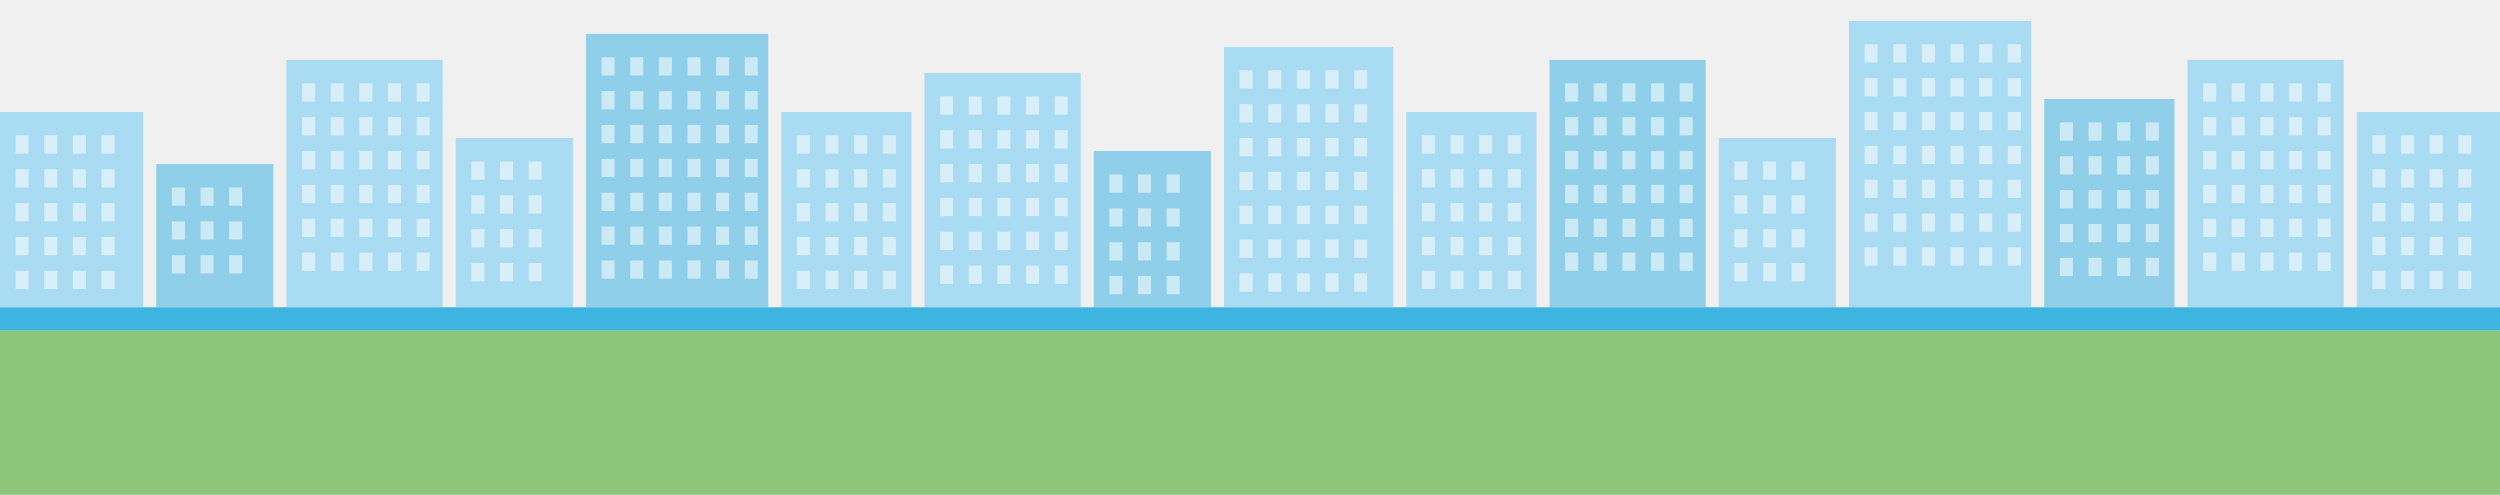
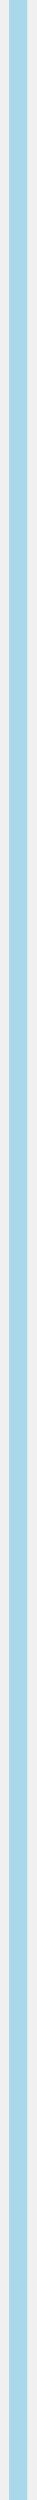
- <svg xmlns="http://www.w3.org/2000/svg" viewBox="0 700 1920 380" width="1920" height="380">
-   <rect x="0" y="786" width="110" height="150" fill="#A9DCF2" />
-   <rect x="12" y="804" width="10" height="14" fill="#FFFFFF" opacity=".55" />
-   <rect x="34" y="804" width="10" height="14" fill="#FFFFFF" opacity=".55" />
-   <rect x="56" y="804" width="10" height="14" fill="#FFFFFF" opacity=".55" />
-   <rect x="78" y="804" width="10" height="14" fill="#FFFFFF" opacity=".55" />
-   <rect x="12" y="830" width="10" height="14" fill="#FFFFFF" opacity=".55" />
-   <rect x="34" y="830" width="10" height="14" fill="#FFFFFF" opacity=".55" />
-   <rect x="56" y="830" width="10" height="14" fill="#FFFFFF" opacity=".55" />
-   <rect x="78" y="830" width="10" height="14" fill="#FFFFFF" opacity=".55" />
-   <rect x="12" y="856" width="10" height="14" fill="#FFFFFF" opacity=".55" />
-   <rect x="34" y="856" width="10" height="14" fill="#FFFFFF" opacity=".55" />
-   <rect x="56" y="856" width="10" height="14" fill="#FFFFFF" opacity=".55" />
-   <rect x="78" y="856" width="10" height="14" fill="#FFFFFF" opacity=".55" />
-   <rect x="12" y="882" width="10" height="14" fill="#FFFFFF" opacity=".55" />
-   <rect x="34" y="882" width="10" height="14" fill="#FFFFFF" opacity=".55" />
-   <rect x="56" y="882" width="10" height="14" fill="#FFFFFF" opacity=".55" />
-   <rect x="78" y="882" width="10" height="14" fill="#FFFFFF" opacity=".55" />
-   <rect x="12" y="908" width="10" height="14" fill="#FFFFFF" opacity=".55" />
-   <rect x="34" y="908" width="10" height="14" fill="#FFFFFF" opacity=".55" />
-   <rect x="56" y="908" width="10" height="14" fill="#FFFFFF" opacity=".55" />
-   <rect x="78" y="908" width="10" height="14" fill="#FFFFFF" opacity=".55" />
-   <rect x="120" y="826" width="90" height="110" fill="#8FCFEA" />
-   <rect x="132" y="844" width="10" height="14" fill="#FFFFFF" opacity=".55" />
-   <rect x="154" y="844" width="10" height="14" fill="#FFFFFF" opacity=".55" />
-   <rect x="176" y="844" width="10" height="14" fill="#FFFFFF" opacity=".55" />
-   <rect x="132" y="870" width="10" height="14" fill="#FFFFFF" opacity=".55" />
-   <rect x="154" y="870" width="10" height="14" fill="#FFFFFF" opacity=".55" />
-   <rect x="176" y="870" width="10" height="14" fill="#FFFFFF" opacity=".55" />
-   <rect x="132" y="896" width="10" height="14" fill="#FFFFFF" opacity=".55" />
-   <rect x="154" y="896" width="10" height="14" fill="#FFFFFF" opacity=".55" />
-   <rect x="176" y="896" width="10" height="14" fill="#FFFFFF" opacity=".55" />
-   <rect x="220" y="746" width="120" height="190" fill="#A9DCF2" />
-   <rect x="232" y="764" width="10" height="14" fill="#FFFFFF" opacity=".55" />
-   <rect x="254" y="764" width="10" height="14" fill="#FFFFFF" opacity=".55" />
-   <rect x="276" y="764" width="10" height="14" fill="#FFFFFF" opacity=".55" />
-   <rect x="298" y="764" width="10" height="14" fill="#FFFFFF" opacity=".55" />
-   <rect x="320" y="764" width="10" height="14" fill="#FFFFFF" opacity=".55" />
-   <rect x="232" y="790" width="10" height="14" fill="#FFFFFF" opacity=".55" />
-   <rect x="254" y="790" width="10" height="14" fill="#FFFFFF" opacity=".55" />
-   <rect x="276" y="790" width="10" height="14" fill="#FFFFFF" opacity=".55" />
-   <rect x="298" y="790" width="10" height="14" fill="#FFFFFF" opacity=".55" />
-   <rect x="320" y="790" width="10" height="14" fill="#FFFFFF" opacity=".55" />
-   <rect x="232" y="816" width="10" height="14" fill="#FFFFFF" opacity=".55" />
-   <rect x="254" y="816" width="10" height="14" fill="#FFFFFF" opacity=".55" />
-   <rect x="276" y="816" width="10" height="14" fill="#FFFFFF" opacity=".55" />
-   <rect x="298" y="816" width="10" height="14" fill="#FFFFFF" opacity=".55" />
-   <rect x="320" y="816" width="10" height="14" fill="#FFFFFF" opacity=".55" />
-   <rect x="232" y="842" width="10" height="14" fill="#FFFFFF" opacity=".55" />
-   <rect x="254" y="842" width="10" height="14" fill="#FFFFFF" opacity=".55" />
-   <rect x="276" y="842" width="10" height="14" fill="#FFFFFF" opacity=".55" />
-   <rect x="298" y="842" width="10" height="14" fill="#FFFFFF" opacity=".55" />
-   <rect x="320" y="842" width="10" height="14" fill="#FFFFFF" opacity=".55" />
-   <rect x="232" y="868" width="10" height="14" fill="#FFFFFF" opacity=".55" />
-   <rect x="254" y="868" width="10" height="14" fill="#FFFFFF" opacity=".55" />
-   <rect x="276" y="868" width="10" height="14" fill="#FFFFFF" opacity=".55" />
-   <rect x="298" y="868" width="10" height="14" fill="#FFFFFF" opacity=".55" />
-   <rect x="320" y="868" width="10" height="14" fill="#FFFFFF" opacity=".55" />
-   <rect x="232" y="894" width="10" height="14" fill="#FFFFFF" opacity=".55" />
-   <rect x="254" y="894" width="10" height="14" fill="#FFFFFF" opacity=".55" />
-   <rect x="276" y="894" width="10" height="14" fill="#FFFFFF" opacity=".55" />
-   <rect x="298" y="894" width="10" height="14" fill="#FFFFFF" opacity=".55" />
-   <rect x="320" y="894" width="10" height="14" fill="#FFFFFF" opacity=".55" />
-   <rect x="350" y="806" width="90" height="130" fill="#A9DCF2" />
-   <rect x="362" y="824" width="10" height="14" fill="#FFFFFF" opacity=".55" />
-   <rect x="384" y="824" width="10" height="14" fill="#FFFFFF" opacity=".55" />
-   <rect x="406" y="824" width="10" height="14" fill="#FFFFFF" opacity=".55" />
-   <rect x="362" y="850" width="10" height="14" fill="#FFFFFF" opacity=".55" />
-   <rect x="384" y="850" width="10" height="14" fill="#FFFFFF" opacity=".55" />
-   <rect x="406" y="850" width="10" height="14" fill="#FFFFFF" opacity=".55" />
-   <rect x="362" y="876" width="10" height="14" fill="#FFFFFF" opacity=".55" />
-   <rect x="384" y="876" width="10" height="14" fill="#FFFFFF" opacity=".55" />
-   <rect x="406" y="876" width="10" height="14" fill="#FFFFFF" opacity=".55" />
-   <rect x="362" y="902" width="10" height="14" fill="#FFFFFF" opacity=".55" />
-   <rect x="384" y="902" width="10" height="14" fill="#FFFFFF" opacity=".55" />
-   <rect x="406" y="902" width="10" height="14" fill="#FFFFFF" opacity=".55" />
-   <rect x="450" y="726" width="140" height="210" fill="#8FCFEA" />
-   <rect x="462" y="744" width="10" height="14" fill="#FFFFFF" opacity=".55" />
-   <rect x="484" y="744" width="10" height="14" fill="#FFFFFF" opacity=".55" />
-   <rect x="506" y="744" width="10" height="14" fill="#FFFFFF" opacity=".55" />
-   <rect x="528" y="744" width="10" height="14" fill="#FFFFFF" opacity=".55" />
-   <rect x="550" y="744" width="10" height="14" fill="#FFFFFF" opacity=".55" />
-   <rect x="572" y="744" width="10" height="14" fill="#FFFFFF" opacity=".55" />
-   <rect x="462" y="770" width="10" height="14" fill="#FFFFFF" opacity=".55" />
-   <rect x="484" y="770" width="10" height="14" fill="#FFFFFF" opacity=".55" />
-   <rect x="506" y="770" width="10" height="14" fill="#FFFFFF" opacity=".55" />
-   <rect x="528" y="770" width="10" height="14" fill="#FFFFFF" opacity=".55" />
-   <rect x="550" y="770" width="10" height="14" fill="#FFFFFF" opacity=".55" />
-   <rect x="572" y="770" width="10" height="14" fill="#FFFFFF" opacity=".55" />
-   <rect x="462" y="796" width="10" height="14" fill="#FFFFFF" opacity=".55" />
-   <rect x="484" y="796" width="10" height="14" fill="#FFFFFF" opacity=".55" />
-   <rect x="506" y="796" width="10" height="14" fill="#FFFFFF" opacity=".55" />
-   <rect x="528" y="796" width="10" height="14" fill="#FFFFFF" opacity=".55" />
-   <rect x="550" y="796" width="10" height="14" fill="#FFFFFF" opacity=".55" />
-   <rect x="572" y="796" width="10" height="14" fill="#FFFFFF" opacity=".55" />
-   <rect x="462" y="822" width="10" height="14" fill="#FFFFFF" opacity=".55" />
-   <rect x="484" y="822" width="10" height="14" fill="#FFFFFF" opacity=".55" />
-   <rect x="506" y="822" width="10" height="14" fill="#FFFFFF" opacity=".55" />
-   <rect x="528" y="822" width="10" height="14" fill="#FFFFFF" opacity=".55" />
-   <rect x="550" y="822" width="10" height="14" fill="#FFFFFF" opacity=".55" />
-   <rect x="572" y="822" width="10" height="14" fill="#FFFFFF" opacity=".55" />
-   <rect x="462" y="848" width="10" height="14" fill="#FFFFFF" opacity=".55" />
-   <rect x="484" y="848" width="10" height="14" fill="#FFFFFF" opacity=".55" />
-   <rect x="506" y="848" width="10" height="14" fill="#FFFFFF" opacity=".55" />
-   <rect x="528" y="848" width="10" height="14" fill="#FFFFFF" opacity=".55" />
-   <rect x="550" y="848" width="10" height="14" fill="#FFFFFF" opacity=".55" />
-   <rect x="572" y="848" width="10" height="14" fill="#FFFFFF" opacity=".55" />
-   <rect x="462" y="874" width="10" height="14" fill="#FFFFFF" opacity=".55" />
-   <rect x="484" y="874" width="10" height="14" fill="#FFFFFF" opacity=".55" />
-   <rect x="506" y="874" width="10" height="14" fill="#FFFFFF" opacity=".55" />
-   <rect x="528" y="874" width="10" height="14" fill="#FFFFFF" opacity=".55" />
-   <rect x="550" y="874" width="10" height="14" fill="#FFFFFF" opacity=".55" />
-   <rect x="572" y="874" width="10" height="14" fill="#FFFFFF" opacity=".55" />
-   <rect x="462" y="900" width="10" height="14" fill="#FFFFFF" opacity=".55" />
-   <rect x="484" y="900" width="10" height="14" fill="#FFFFFF" opacity=".55" />
-   <rect x="506" y="900" width="10" height="14" fill="#FFFFFF" opacity=".55" />
-   <rect x="528" y="900" width="10" height="14" fill="#FFFFFF" opacity=".55" />
-   <rect x="550" y="900" width="10" height="14" fill="#FFFFFF" opacity=".55" />
-   <rect x="572" y="900" width="10" height="14" fill="#FFFFFF" opacity=".55" />
-   <rect x="600" y="786" width="100" height="150" fill="#A9DCF2" />
-   <rect x="612" y="804" width="10" height="14" fill="#FFFFFF" opacity=".55" />
-   <rect x="634" y="804" width="10" height="14" fill="#FFFFFF" opacity=".55" />
-   <rect x="656" y="804" width="10" height="14" fill="#FFFFFF" opacity=".55" />
-   <rect x="678" y="804" width="10" height="14" fill="#FFFFFF" opacity=".55" />
-   <rect x="612" y="830" width="10" height="14" fill="#FFFFFF" opacity=".55" />
-   <rect x="634" y="830" width="10" height="14" fill="#FFFFFF" opacity=".55" />
-   <rect x="656" y="830" width="10" height="14" fill="#FFFFFF" opacity=".55" />
-   <rect x="678" y="830" width="10" height="14" fill="#FFFFFF" opacity=".55" />
-   <rect x="612" y="856" width="10" height="14" fill="#FFFFFF" opacity=".55" />
-   <rect x="634" y="856" width="10" height="14" fill="#FFFFFF" opacity=".55" />
-   <rect x="656" y="856" width="10" height="14" fill="#FFFFFF" opacity=".55" />
-   <rect x="678" y="856" width="10" height="14" fill="#FFFFFF" opacity=".55" />
-   <rect x="612" y="882" width="10" height="14" fill="#FFFFFF" opacity=".55" />
-   <rect x="634" y="882" width="10" height="14" fill="#FFFFFF" opacity=".55" />
-   <rect x="656" y="882" width="10" height="14" fill="#FFFFFF" opacity=".55" />
-   <rect x="678" y="882" width="10" height="14" fill="#FFFFFF" opacity=".55" />
-   <rect x="612" y="908" width="10" height="14" fill="#FFFFFF" opacity=".55" />
-   <rect x="634" y="908" width="10" height="14" fill="#FFFFFF" opacity=".55" />
-   <rect x="656" y="908" width="10" height="14" fill="#FFFFFF" opacity=".55" />
-   <rect x="678" y="908" width="10" height="14" fill="#FFFFFF" opacity=".55" />
-   <rect x="710" y="756" width="120" height="180" fill="#A9DCF2" />
-   <rect x="722" y="774" width="10" height="14" fill="#FFFFFF" opacity=".55" />
-   <rect x="744" y="774" width="10" height="14" fill="#FFFFFF" opacity=".55" />
-   <rect x="766" y="774" width="10" height="14" fill="#FFFFFF" opacity=".55" />
-   <rect x="788" y="774" width="10" height="14" fill="#FFFFFF" opacity=".55" />
-   <rect x="810" y="774" width="10" height="14" fill="#FFFFFF" opacity=".55" />
-   <rect x="722" y="800" width="10" height="14" fill="#FFFFFF" opacity=".55" />
-   <rect x="744" y="800" width="10" height="14" fill="#FFFFFF" opacity=".55" />
-   <rect x="766" y="800" width="10" height="14" fill="#FFFFFF" opacity=".55" />
-   <rect x="788" y="800" width="10" height="14" fill="#FFFFFF" opacity=".55" />
-   <rect x="810" y="800" width="10" height="14" fill="#FFFFFF" opacity=".55" />
-   <rect x="722" y="826" width="10" height="14" fill="#FFFFFF" opacity=".55" />
-   <rect x="744" y="826" width="10" height="14" fill="#FFFFFF" opacity=".55" />
-   <rect x="766" y="826" width="10" height="14" fill="#FFFFFF" opacity=".55" />
-   <rect x="788" y="826" width="10" height="14" fill="#FFFFFF" opacity=".55" />
-   <rect x="810" y="826" width="10" height="14" fill="#FFFFFF" opacity=".55" />
-   <rect x="722" y="852" width="10" height="14" fill="#FFFFFF" opacity=".55" />
-   <rect x="744" y="852" width="10" height="14" fill="#FFFFFF" opacity=".55" />
-   <rect x="766" y="852" width="10" height="14" fill="#FFFFFF" opacity=".55" />
-   <rect x="788" y="852" width="10" height="14" fill="#FFFFFF" opacity=".55" />
-   <rect x="810" y="852" width="10" height="14" fill="#FFFFFF" opacity=".55" />
-   <rect x="722" y="878" width="10" height="14" fill="#FFFFFF" opacity=".55" />
-   <rect x="744" y="878" width="10" height="14" fill="#FFFFFF" opacity=".55" />
-   <rect x="766" y="878" width="10" height="14" fill="#FFFFFF" opacity=".55" />
-   <rect x="788" y="878" width="10" height="14" fill="#FFFFFF" opacity=".55" />
-   <rect x="810" y="878" width="10" height="14" fill="#FFFFFF" opacity=".55" />
-   <rect x="722" y="904" width="10" height="14" fill="#FFFFFF" opacity=".55" />
-   <rect x="744" y="904" width="10" height="14" fill="#FFFFFF" opacity=".55" />
-   <rect x="766" y="904" width="10" height="14" fill="#FFFFFF" opacity=".55" />
-   <rect x="788" y="904" width="10" height="14" fill="#FFFFFF" opacity=".55" />
-   <rect x="810" y="904" width="10" height="14" fill="#FFFFFF" opacity=".55" />
-   <rect x="840" y="816" width="90" height="120" fill="#8FCFEA" />
-   <rect x="852" y="834" width="10" height="14" fill="#FFFFFF" opacity=".55" />
-   <rect x="874" y="834" width="10" height="14" fill="#FFFFFF" opacity=".55" />
-   <rect x="896" y="834" width="10" height="14" fill="#FFFFFF" opacity=".55" />
-   <rect x="852" y="860" width="10" height="14" fill="#FFFFFF" opacity=".55" />
-   <rect x="874" y="860" width="10" height="14" fill="#FFFFFF" opacity=".55" />
-   <rect x="896" y="860" width="10" height="14" fill="#FFFFFF" opacity=".55" />
-   <rect x="852" y="886" width="10" height="14" fill="#FFFFFF" opacity=".55" />
-   <rect x="874" y="886" width="10" height="14" fill="#FFFFFF" opacity=".55" />
-   <rect x="896" y="886" width="10" height="14" fill="#FFFFFF" opacity=".55" />
-   <rect x="852" y="912" width="10" height="14" fill="#FFFFFF" opacity=".55" />
-   <rect x="874" y="912" width="10" height="14" fill="#FFFFFF" opacity=".55" />
-   <rect x="896" y="912" width="10" height="14" fill="#FFFFFF" opacity=".55" />
-   <rect x="940" y="736" width="130" height="200" fill="#A9DCF2" />
-   <rect x="952" y="754" width="10" height="14" fill="#FFFFFF" opacity=".55" />
-   <rect x="974" y="754" width="10" height="14" fill="#FFFFFF" opacity=".55" />
-   <rect x="996" y="754" width="10" height="14" fill="#FFFFFF" opacity=".55" />
-   <rect x="1018" y="754" width="10" height="14" fill="#FFFFFF" opacity=".55" />
-   <rect x="1040" y="754" width="10" height="14" fill="#FFFFFF" opacity=".55" />
-   <rect x="952" y="780" width="10" height="14" fill="#FFFFFF" opacity=".55" />
-   <rect x="974" y="780" width="10" height="14" fill="#FFFFFF" opacity=".55" />
-   <rect x="996" y="780" width="10" height="14" fill="#FFFFFF" opacity=".55" />
-   <rect x="1018" y="780" width="10" height="14" fill="#FFFFFF" opacity=".55" />
-   <rect x="1040" y="780" width="10" height="14" fill="#FFFFFF" opacity=".55" />
-   <rect x="952" y="806" width="10" height="14" fill="#FFFFFF" opacity=".55" />
-   <rect x="974" y="806" width="10" height="14" fill="#FFFFFF" opacity=".55" />
-   <rect x="996" y="806" width="10" height="14" fill="#FFFFFF" opacity=".55" />
-   <rect x="1018" y="806" width="10" height="14" fill="#FFFFFF" opacity=".55" />
-   <rect x="1040" y="806" width="10" height="14" fill="#FFFFFF" opacity=".55" />
-   <rect x="952" y="832" width="10" height="14" fill="#FFFFFF" opacity=".55" />
-   <rect x="974" y="832" width="10" height="14" fill="#FFFFFF" opacity=".55" />
-   <rect x="996" y="832" width="10" height="14" fill="#FFFFFF" opacity=".55" />
-   <rect x="1018" y="832" width="10" height="14" fill="#FFFFFF" opacity=".55" />
-   <rect x="1040" y="832" width="10" height="14" fill="#FFFFFF" opacity=".55" />
-   <rect x="952" y="858" width="10" height="14" fill="#FFFFFF" opacity=".55" />
-   <rect x="974" y="858" width="10" height="14" fill="#FFFFFF" opacity=".55" />
-   <rect x="996" y="858" width="10" height="14" fill="#FFFFFF" opacity=".55" />
-   <rect x="1018" y="858" width="10" height="14" fill="#FFFFFF" opacity=".55" />
-   <rect x="1040" y="858" width="10" height="14" fill="#FFFFFF" opacity=".55" />
-   <rect x="952" y="884" width="10" height="14" fill="#FFFFFF" opacity=".55" />
-   <rect x="974" y="884" width="10" height="14" fill="#FFFFFF" opacity=".55" />
-   <rect x="996" y="884" width="10" height="14" fill="#FFFFFF" opacity=".55" />
-   <rect x="1018" y="884" width="10" height="14" fill="#FFFFFF" opacity=".55" />
-   <rect x="1040" y="884" width="10" height="14" fill="#FFFFFF" opacity=".55" />
-   <rect x="952" y="910" width="10" height="14" fill="#FFFFFF" opacity=".55" />
-   <rect x="974" y="910" width="10" height="14" fill="#FFFFFF" opacity=".55" />
-   <rect x="996" y="910" width="10" height="14" fill="#FFFFFF" opacity=".55" />
-   <rect x="1018" y="910" width="10" height="14" fill="#FFFFFF" opacity=".55" />
-   <rect x="1040" y="910" width="10" height="14" fill="#FFFFFF" opacity=".55" />
-   <rect x="1080" y="786" width="100" height="150" fill="#A9DCF2" />
-   <rect x="1092" y="804" width="10" height="14" fill="#FFFFFF" opacity=".55" />
-   <rect x="1114" y="804" width="10" height="14" fill="#FFFFFF" opacity=".55" />
-   <rect x="1136" y="804" width="10" height="14" fill="#FFFFFF" opacity=".55" />
-   <rect x="1158" y="804" width="10" height="14" fill="#FFFFFF" opacity=".55" />
-   <rect x="1092" y="830" width="10" height="14" fill="#FFFFFF" opacity=".55" />
-   <rect x="1114" y="830" width="10" height="14" fill="#FFFFFF" opacity=".55" />
-   <rect x="1136" y="830" width="10" height="14" fill="#FFFFFF" opacity=".55" />
-   <rect x="1158" y="830" width="10" height="14" fill="#FFFFFF" opacity=".55" />
-   <rect x="1092" y="856" width="10" height="14" fill="#FFFFFF" opacity=".55" />
-   <rect x="1114" y="856" width="10" height="14" fill="#FFFFFF" opacity=".55" />
-   <rect x="1136" y="856" width="10" height="14" fill="#FFFFFF" opacity=".55" />
-   <rect x="1158" y="856" width="10" height="14" fill="#FFFFFF" opacity=".55" />
-   <rect x="1092" y="882" width="10" height="14" fill="#FFFFFF" opacity=".55" />
-   <rect x="1114" y="882" width="10" height="14" fill="#FFFFFF" opacity=".55" />
-   <rect x="1136" y="882" width="10" height="14" fill="#FFFFFF" opacity=".55" />
-   <rect x="1158" y="882" width="10" height="14" fill="#FFFFFF" opacity=".55" />
-   <rect x="1092" y="908" width="10" height="14" fill="#FFFFFF" opacity=".55" />
-   <rect x="1114" y="908" width="10" height="14" fill="#FFFFFF" opacity=".55" />
-   <rect x="1136" y="908" width="10" height="14" fill="#FFFFFF" opacity=".55" />
-   <rect x="1158" y="908" width="10" height="14" fill="#FFFFFF" opacity=".55" />
-   <rect x="1190" y="746" width="120" height="190" fill="#8FCFEA" />
-   <rect x="1202" y="764" width="10" height="14" fill="#FFFFFF" opacity=".55" />
-   <rect x="1224" y="764" width="10" height="14" fill="#FFFFFF" opacity=".55" />
-   <rect x="1246" y="764" width="10" height="14" fill="#FFFFFF" opacity=".55" />
-   <rect x="1268" y="764" width="10" height="14" fill="#FFFFFF" opacity=".55" />
-   <rect x="1290" y="764" width="10" height="14" fill="#FFFFFF" opacity=".55" />
-   <rect x="1202" y="790" width="10" height="14" fill="#FFFFFF" opacity=".55" />
-   <rect x="1224" y="790" width="10" height="14" fill="#FFFFFF" opacity=".55" />
-   <rect x="1246" y="790" width="10" height="14" fill="#FFFFFF" opacity=".55" />
-   <rect x="1268" y="790" width="10" height="14" fill="#FFFFFF" opacity=".55" />
-   <rect x="1290" y="790" width="10" height="14" fill="#FFFFFF" opacity=".55" />
-   <rect x="1202" y="816" width="10" height="14" fill="#FFFFFF" opacity=".55" />
-   <rect x="1224" y="816" width="10" height="14" fill="#FFFFFF" opacity=".55" />
-   <rect x="1246" y="816" width="10" height="14" fill="#FFFFFF" opacity=".55" />
-   <rect x="1268" y="816" width="10" height="14" fill="#FFFFFF" opacity=".55" />
-   <rect x="1290" y="816" width="10" height="14" fill="#FFFFFF" opacity=".55" />
-   <rect x="1202" y="842" width="10" height="14" fill="#FFFFFF" opacity=".55" />
-   <rect x="1224" y="842" width="10" height="14" fill="#FFFFFF" opacity=".55" />
-   <rect x="1246" y="842" width="10" height="14" fill="#FFFFFF" opacity=".55" />
-   <rect x="1268" y="842" width="10" height="14" fill="#FFFFFF" opacity=".55" />
-   <rect x="1290" y="842" width="10" height="14" fill="#FFFFFF" opacity=".55" />
-   <rect x="1202" y="868" width="10" height="14" fill="#FFFFFF" opacity=".55" />
-   <rect x="1224" y="868" width="10" height="14" fill="#FFFFFF" opacity=".55" />
-   <rect x="1246" y="868" width="10" height="14" fill="#FFFFFF" opacity=".55" />
-   <rect x="1268" y="868" width="10" height="14" fill="#FFFFFF" opacity=".55" />
-   <rect x="1290" y="868" width="10" height="14" fill="#FFFFFF" opacity=".55" />
-   <rect x="1202" y="894" width="10" height="14" fill="#FFFFFF" opacity=".55" />
-   <rect x="1224" y="894" width="10" height="14" fill="#FFFFFF" opacity=".55" />
-   <rect x="1246" y="894" width="10" height="14" fill="#FFFFFF" opacity=".55" />
-   <rect x="1268" y="894" width="10" height="14" fill="#FFFFFF" opacity=".55" />
-   <rect x="1290" y="894" width="10" height="14" fill="#FFFFFF" opacity=".55" />
-   <rect x="1320" y="806" width="90" height="130" fill="#A9DCF2" />
-   <rect x="1332" y="824" width="10" height="14" fill="#FFFFFF" opacity=".55" />
-   <rect x="1354" y="824" width="10" height="14" fill="#FFFFFF" opacity=".55" />
-   <rect x="1376" y="824" width="10" height="14" fill="#FFFFFF" opacity=".55" />
-   <rect x="1332" y="850" width="10" height="14" fill="#FFFFFF" opacity=".55" />
-   <rect x="1354" y="850" width="10" height="14" fill="#FFFFFF" opacity=".55" />
-   <rect x="1376" y="850" width="10" height="14" fill="#FFFFFF" opacity=".55" />
-   <rect x="1332" y="876" width="10" height="14" fill="#FFFFFF" opacity=".55" />
-   <rect x="1354" y="876" width="10" height="14" fill="#FFFFFF" opacity=".55" />
-   <rect x="1376" y="876" width="10" height="14" fill="#FFFFFF" opacity=".55" />
-   <rect x="1332" y="902" width="10" height="14" fill="#FFFFFF" opacity=".55" />
-   <rect x="1354" y="902" width="10" height="14" fill="#FFFFFF" opacity=".55" />
-   <rect x="1376" y="902" width="10" height="14" fill="#FFFFFF" opacity=".55" />
-   <rect x="1420" y="716" width="140" height="220" fill="#A9DCF2" />
-   <rect x="1432" y="734" width="10" height="14" fill="#FFFFFF" opacity=".55" />
-   <rect x="1454" y="734" width="10" height="14" fill="#FFFFFF" opacity=".55" />
-   <rect x="1476" y="734" width="10" height="14" fill="#FFFFFF" opacity=".55" />
-   <rect x="1498" y="734" width="10" height="14" fill="#FFFFFF" opacity=".55" />
-   <rect x="1520" y="734" width="10" height="14" fill="#FFFFFF" opacity=".55" />
-   <rect x="1542" y="734" width="10" height="14" fill="#FFFFFF" opacity=".55" />
-   <rect x="1432" y="760" width="10" height="14" fill="#FFFFFF" opacity=".55" />
-   <rect x="1454" y="760" width="10" height="14" fill="#FFFFFF" opacity=".55" />
-   <rect x="1476" y="760" width="10" height="14" fill="#FFFFFF" opacity=".55" />
-   <rect x="1498" y="760" width="10" height="14" fill="#FFFFFF" opacity=".55" />
-   <rect x="1520" y="760" width="10" height="14" fill="#FFFFFF" opacity=".55" />
-   <rect x="1542" y="760" width="10" height="14" fill="#FFFFFF" opacity=".55" />
-   <rect x="1432" y="786" width="10" height="14" fill="#FFFFFF" opacity=".55" />
-   <rect x="1454" y="786" width="10" height="14" fill="#FFFFFF" opacity=".55" />
-   <rect x="1476" y="786" width="10" height="14" fill="#FFFFFF" opacity=".55" />
-   <rect x="1498" y="786" width="10" height="14" fill="#FFFFFF" opacity=".55" />
-   <rect x="1520" y="786" width="10" height="14" fill="#FFFFFF" opacity=".55" />
-   <rect x="1542" y="786" width="10" height="14" fill="#FFFFFF" opacity=".55" />
-   <rect x="1432" y="812" width="10" height="14" fill="#FFFFFF" opacity=".55" />
-   <rect x="1454" y="812" width="10" height="14" fill="#FFFFFF" opacity=".55" />
-   <rect x="1476" y="812" width="10" height="14" fill="#FFFFFF" opacity=".55" />
-   <rect x="1498" y="812" width="10" height="14" fill="#FFFFFF" opacity=".55" />
-   <rect x="1520" y="812" width="10" height="14" fill="#FFFFFF" opacity=".55" />
-   <rect x="1542" y="812" width="10" height="14" fill="#FFFFFF" opacity=".55" />
-   <rect x="1432" y="838" width="10" height="14" fill="#FFFFFF" opacity=".55" />
-   <rect x="1454" y="838" width="10" height="14" fill="#FFFFFF" opacity=".55" />
-   <rect x="1476" y="838" width="10" height="14" fill="#FFFFFF" opacity=".55" />
-   <rect x="1498" y="838" width="10" height="14" fill="#FFFFFF" opacity=".55" />
-   <rect x="1520" y="838" width="10" height="14" fill="#FFFFFF" opacity=".55" />
-   <rect x="1542" y="838" width="10" height="14" fill="#FFFFFF" opacity=".55" />
-   <rect x="1432" y="864" width="10" height="14" fill="#FFFFFF" opacity=".55" />
-   <rect x="1454" y="864" width="10" height="14" fill="#FFFFFF" opacity=".55" />
-   <rect x="1476" y="864" width="10" height="14" fill="#FFFFFF" opacity=".55" />
-   <rect x="1498" y="864" width="10" height="14" fill="#FFFFFF" opacity=".55" />
-   <rect x="1520" y="864" width="10" height="14" fill="#FFFFFF" opacity=".55" />
-   <rect x="1542" y="864" width="10" height="14" fill="#FFFFFF" opacity=".55" />
-   <rect x="1432" y="890" width="10" height="14" fill="#FFFFFF" opacity=".55" />
-   <rect x="1454" y="890" width="10" height="14" fill="#FFFFFF" opacity=".55" />
-   <rect x="1476" y="890" width="10" height="14" fill="#FFFFFF" opacity=".55" />
-   <rect x="1498" y="890" width="10" height="14" fill="#FFFFFF" opacity=".55" />
-   <rect x="1520" y="890" width="10" height="14" fill="#FFFFFF" opacity=".55" />
-   <rect x="1542" y="890" width="10" height="14" fill="#FFFFFF" opacity=".55" />
-   <rect x="1570" y="776" width="100" height="160" fill="#8FCFEA" />
-   <rect x="1582" y="794" width="10" height="14" fill="#FFFFFF" opacity=".55" />
-   <rect x="1604" y="794" width="10" height="14" fill="#FFFFFF" opacity=".55" />
-   <rect x="1626" y="794" width="10" height="14" fill="#FFFFFF" opacity=".55" />
-   <rect x="1648" y="794" width="10" height="14" fill="#FFFFFF" opacity=".55" />
-   <rect x="1582" y="820" width="10" height="14" fill="#FFFFFF" opacity=".55" />
-   <rect x="1604" y="820" width="10" height="14" fill="#FFFFFF" opacity=".55" />
-   <rect x="1626" y="820" width="10" height="14" fill="#FFFFFF" opacity=".55" />
-   <rect x="1648" y="820" width="10" height="14" fill="#FFFFFF" opacity=".55" />
-   <rect x="1582" y="846" width="10" height="14" fill="#FFFFFF" opacity=".55" />
-   <rect x="1604" y="846" width="10" height="14" fill="#FFFFFF" opacity=".55" />
-   <rect x="1626" y="846" width="10" height="14" fill="#FFFFFF" opacity=".55" />
-   <rect x="1648" y="846" width="10" height="14" fill="#FFFFFF" opacity=".55" />
-   <rect x="1582" y="872" width="10" height="14" fill="#FFFFFF" opacity=".55" />
-   <rect x="1604" y="872" width="10" height="14" fill="#FFFFFF" opacity=".55" />
-   <rect x="1626" y="872" width="10" height="14" fill="#FFFFFF" opacity=".55" />
-   <rect x="1648" y="872" width="10" height="14" fill="#FFFFFF" opacity=".55" />
-   <rect x="1582" y="898" width="10" height="14" fill="#FFFFFF" opacity=".55" />
-   <rect x="1604" y="898" width="10" height="14" fill="#FFFFFF" opacity=".55" />
-   <rect x="1626" y="898" width="10" height="14" fill="#FFFFFF" opacity=".55" />
-   <rect x="1648" y="898" width="10" height="14" fill="#FFFFFF" opacity=".55" />
-   <rect x="1680" y="746" width="120" height="190" fill="#A9DCF2" />
-   <rect x="1692" y="764" width="10" height="14" fill="#FFFFFF" opacity=".55" />
-   <rect x="1714" y="764" width="10" height="14" fill="#FFFFFF" opacity=".55" />
-   <rect x="1736" y="764" width="10" height="14" fill="#FFFFFF" opacity=".55" />
-   <rect x="1758" y="764" width="10" height="14" fill="#FFFFFF" opacity=".55" />
-   <rect x="1780" y="764" width="10" height="14" fill="#FFFFFF" opacity=".55" />
-   <rect x="1692" y="790" width="10" height="14" fill="#FFFFFF" opacity=".55" />
-   <rect x="1714" y="790" width="10" height="14" fill="#FFFFFF" opacity=".55" />
-   <rect x="1736" y="790" width="10" height="14" fill="#FFFFFF" opacity=".55" />
-   <rect x="1758" y="790" width="10" height="14" fill="#FFFFFF" opacity=".55" />
-   <rect x="1780" y="790" width="10" height="14" fill="#FFFFFF" opacity=".55" />
-   <rect x="1692" y="816" width="10" height="14" fill="#FFFFFF" opacity=".55" />
-   <rect x="1714" y="816" width="10" height="14" fill="#FFFFFF" opacity=".55" />
-   <rect x="1736" y="816" width="10" height="14" fill="#FFFFFF" opacity=".55" />
-   <rect x="1758" y="816" width="10" height="14" fill="#FFFFFF" opacity=".55" />
-   <rect x="1780" y="816" width="10" height="14" fill="#FFFFFF" opacity=".55" />
-   <rect x="1692" y="842" width="10" height="14" fill="#FFFFFF" opacity=".55" />
-   <rect x="1714" y="842" width="10" height="14" fill="#FFFFFF" opacity=".55" />
-   <rect x="1736" y="842" width="10" height="14" fill="#FFFFFF" opacity=".55" />
-   <rect x="1758" y="842" width="10" height="14" fill="#FFFFFF" opacity=".55" />
-   <rect x="1780" y="842" width="10" height="14" fill="#FFFFFF" opacity=".55" />
-   <rect x="1692" y="868" width="10" height="14" fill="#FFFFFF" opacity=".55" />
-   <rect x="1714" y="868" width="10" height="14" fill="#FFFFFF" opacity=".55" />
-   <rect x="1736" y="868" width="10" height="14" fill="#FFFFFF" opacity=".55" />
-   <rect x="1758" y="868" width="10" height="14" fill="#FFFFFF" opacity=".55" />
-   <rect x="1780" y="868" width="10" height="14" fill="#FFFFFF" opacity=".55" />
-   <rect x="1692" y="894" width="10" height="14" fill="#FFFFFF" opacity=".55" />
-   <rect x="1714" y="894" width="10" height="14" fill="#FFFFFF" opacity=".55" />
-   <rect x="1736" y="894" width="10" height="14" fill="#FFFFFF" opacity=".55" />
-   <rect x="1758" y="894" width="10" height="14" fill="#FFFFFF" opacity=".55" />
-   <rect x="1780" y="894" width="10" height="14" fill="#FFFFFF" opacity=".55" />
-   <rect x="1810" y="786" width="110" height="150" fill="#A9DCF2" />
-   <rect x="1822" y="804" width="10" height="14" fill="#FFFFFF" opacity=".55" />
-   <rect x="1844" y="804" width="10" height="14" fill="#FFFFFF" opacity=".55" />
-   <rect x="1866" y="804" width="10" height="14" fill="#FFFFFF" opacity=".55" />
-   <rect x="1888" y="804" width="10" height="14" fill="#FFFFFF" opacity=".55" />
-   <rect x="1822" y="830" width="10" height="14" fill="#FFFFFF" opacity=".55" />
-   <rect x="1844" y="830" width="10" height="14" fill="#FFFFFF" opacity=".55" />
-   <rect x="1866" y="830" width="10" height="14" fill="#FFFFFF" opacity=".55" />
-   <rect x="1888" y="830" width="10" height="14" fill="#FFFFFF" opacity=".55" />
-   <rect x="1822" y="856" width="10" height="14" fill="#FFFFFF" opacity=".55" />
-   <rect x="1844" y="856" width="10" height="14" fill="#FFFFFF" opacity=".55" />
-   <rect x="1866" y="856" width="10" height="14" fill="#FFFFFF" opacity=".55" />
-   <rect x="1888" y="856" width="10" height="14" fill="#FFFFFF" opacity=".55" />
-   <rect x="1822" y="882" width="10" height="14" fill="#FFFFFF" opacity=".55" />
-   <rect x="1844" y="882" width="10" height="14" fill="#FFFFFF" opacity=".55" />
-   <rect x="1866" y="882" width="10" height="14" fill="#FFFFFF" opacity=".55" />
-   <rect x="1888" y="882" width="10" height="14" fill="#FFFFFF" opacity=".55" />
-   <rect x="1822" y="908" width="10" height="14" fill="#FFFFFF" opacity=".55" />
-   <rect x="1844" y="908" width="10" height="14" fill="#FFFFFF" opacity=".55" />
-   <rect x="1866" y="908" width="10" height="14" fill="#FFFFFF" opacity=".55" />
-   <rect x="1888" y="908" width="10" height="14" fill="#FFFFFF" opacity=".55" />
-   <rect x="0" y="936" width="1920" height="18" fill="#3DB5E0" />
-   <rect x="0" y="954" width="1920" height="126" fill="#8DC67B" />
+ <svg xmlns="http://www.w3.org/2000/svg" viewBox="956 330 8 550" width="8" height="550">
+   <path d="M960 330 V880" stroke="#A9D8EA" stroke-width="4" stroke-linecap="round" />
</svg>
